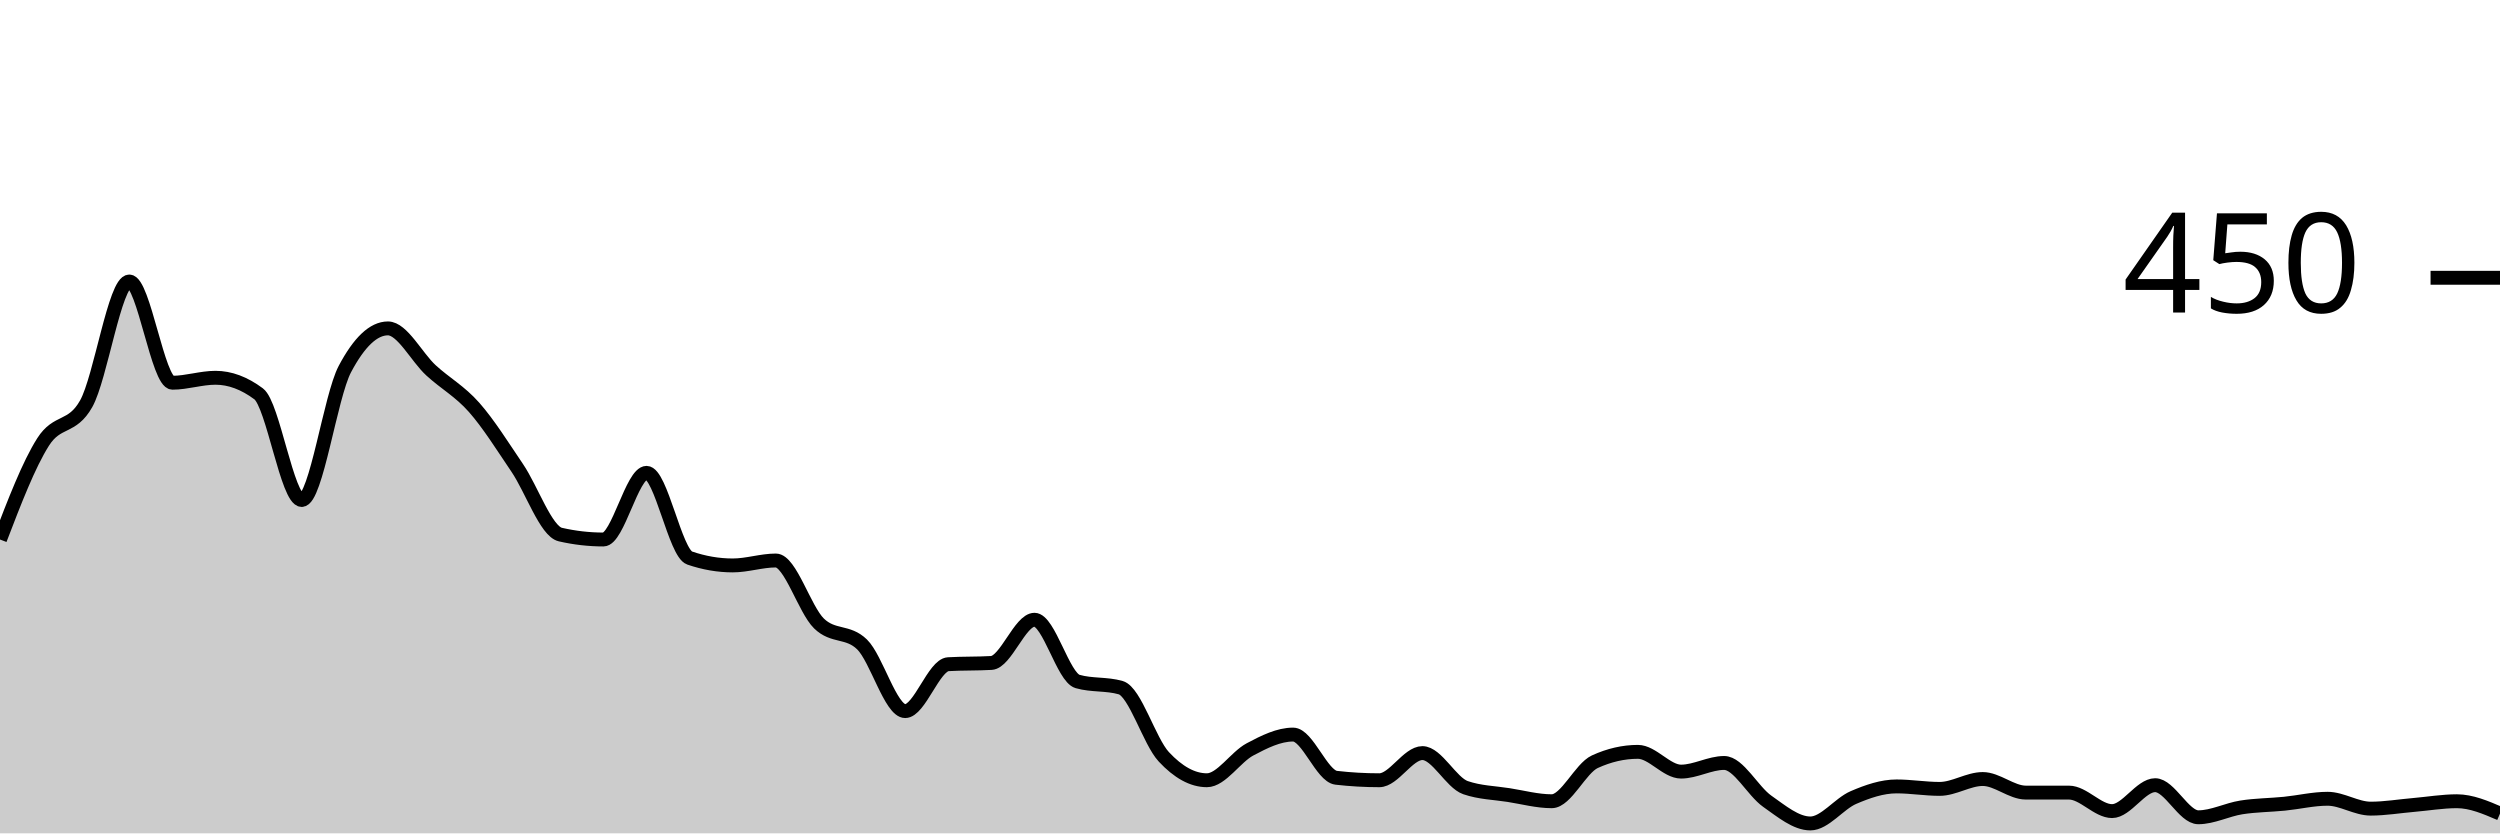
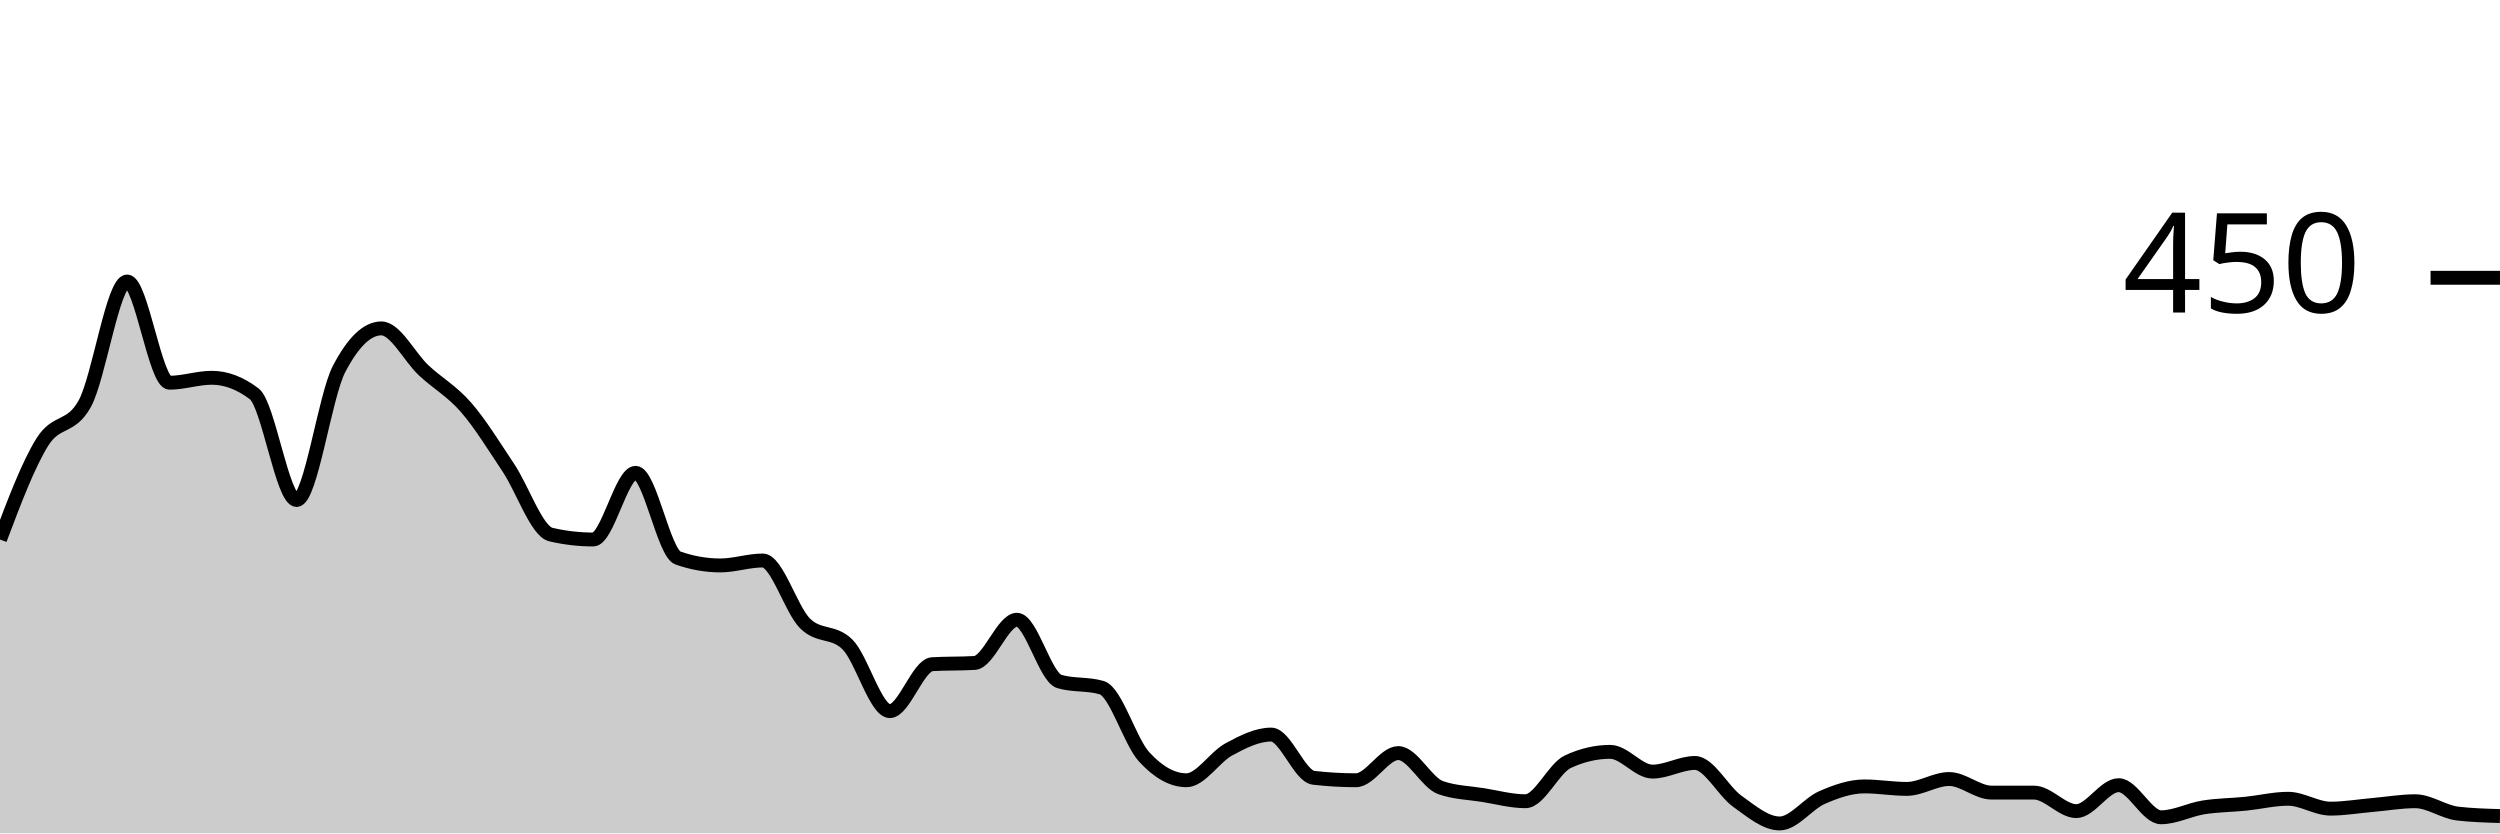
<svg xmlns="http://www.w3.org/2000/svg" viewBox="0 0 180 60">
  <g transform="translate(0,20)">
-     <path class="area" fill="rgba(0, 0, 0, 0.2)" d="M0,18.844C1.034,16.148,2.069,13.452,3.103,11.822C4.138,10.193,5.172,10.904,6.207,9.067C7.241,7.23,8.276,0.267,9.31,0.267C10.345,0.267,11.379,7.556,12.414,7.556C13.448,7.556,14.483,7.2,15.517,7.2C16.552,7.2,17.586,7.585,18.621,8.356C19.655,9.126,20.69,16,21.724,16C22.759,16,23.793,8.533,24.828,6.578C25.862,4.622,26.897,3.644,27.931,3.644C28.966,3.644,30,5.719,31.034,6.667C32.069,7.615,33.103,8.163,34.138,9.333C35.172,10.504,36.207,12.163,37.241,13.689C38.276,15.215,39.31,18.252,40.345,18.489C41.379,18.726,42.414,18.844,43.448,18.844C44.483,18.844,45.517,14.044,46.552,14.044C47.586,14.044,48.621,19.822,49.655,20.178C50.69,20.533,51.724,20.711,52.759,20.711C53.793,20.711,54.828,20.356,55.862,20.356C56.897,20.356,57.931,23.881,58.966,24.889C60,25.896,61.034,25.393,62.069,26.4C63.103,27.407,64.138,31.2,65.172,31.2C66.207,31.2,67.241,27.881,68.276,27.822C69.31,27.763,70.345,27.793,71.379,27.733C72.414,27.674,73.448,24.622,74.483,24.622C75.517,24.622,76.552,28.77,77.586,29.067C78.621,29.363,79.655,29.215,80.69,29.511C81.724,29.807,82.759,33.378,83.793,34.489C84.828,35.6,85.862,36.178,86.897,36.178C87.931,36.178,88.966,34.504,90,33.956C91.034,33.407,92.069,32.889,93.103,32.889C94.138,32.889,95.172,35.881,96.207,36C97.241,36.119,98.276,36.178,99.31,36.178C100.345,36.178,101.379,34.222,102.414,34.222C103.448,34.222,104.483,36.356,105.517,36.711C106.552,37.067,107.586,37.081,108.621,37.244C109.655,37.407,110.69,37.689,111.724,37.689C112.759,37.689,113.793,35.319,114.828,34.844C115.862,34.37,116.897,34.133,117.931,34.133C118.966,34.133,120,35.556,121.034,35.556C122.069,35.556,123.103,34.933,124.138,34.933C125.172,34.933,126.207,36.963,127.241,37.689C128.276,38.415,129.31,39.289,130.345,39.289C131.379,39.289,132.414,37.867,133.448,37.422C134.483,36.978,135.517,36.622,136.552,36.622C137.586,36.622,138.621,36.8,139.655,36.8C140.69,36.8,141.724,36.089,142.759,36.089C143.793,36.089,144.828,37.067,145.862,37.067C146.897,37.067,147.931,37.067,148.966,37.067C150,37.067,151.034,38.4,152.069,38.4C153.103,38.4,154.138,36.533,155.172,36.533C156.207,36.533,157.241,38.844,158.276,38.844C159.31,38.844,160.345,38.296,161.379,38.133C162.414,37.97,163.448,37.97,164.483,37.867C165.517,37.763,166.552,37.511,167.586,37.511C168.621,37.511,169.655,38.222,170.69,38.222C171.724,38.222,172.759,38.044,173.793,37.956C174.828,37.867,175.862,37.689,176.897,37.689C177.931,37.689,178.966,38.133,180,38.578L180,40C178.966,40,177.931,40,176.897,40C175.862,40,174.828,40,173.793,40C172.759,40,171.724,40,170.69,40C169.655,40,168.621,40,167.586,40C166.552,40,165.517,40,164.483,40C163.448,40,162.414,40,161.379,40C160.345,40,159.31,40,158.276,40C157.241,40,156.207,40,155.172,40C154.138,40,153.103,40,152.069,40C151.034,40,150,40,148.966,40C147.931,40,146.897,40,145.862,40C144.828,40,143.793,40,142.759,40C141.724,40,140.69,40,139.655,40C138.621,40,137.586,40,136.552,40C135.517,40,134.483,40,133.448,40C132.414,40,131.379,40,130.345,40C129.31,40,128.276,40,127.241,40C126.207,40,125.172,40,124.138,40C123.103,40,122.069,40,121.034,40C120,40,118.966,40,117.931,40C116.897,40,115.862,40,114.828,40C113.793,40,112.759,40,111.724,40C110.69,40,109.655,40,108.621,40C107.586,40,106.552,40,105.517,40C104.483,40,103.448,40,102.414,40C101.379,40,100.345,40,99.31,40C98.276,40,97.241,40,96.207,40C95.172,40,94.138,40,93.103,40C92.069,40,91.034,40,90,40C88.966,40,87.931,40,86.897,40C85.862,40,84.828,40,83.793,40C82.759,40,81.724,40,80.69,40C79.655,40,78.621,40,77.586,40C76.552,40,75.517,40,74.483,40C73.448,40,72.414,40,71.379,40C70.345,40,69.31,40,68.276,40C67.241,40,66.207,40,65.172,40C64.138,40,63.103,40,62.069,40C61.034,40,60,40,58.966,40C57.931,40,56.897,40,55.862,40C54.828,40,53.793,40,52.759,40C51.724,40,50.69,40,49.655,40C48.621,40,47.586,40,46.552,40C45.517,40,44.483,40,43.448,40C42.414,40,41.379,40,40.345,40C39.31,40,38.276,40,37.241,40C36.207,40,35.172,40,34.138,40C33.103,40,32.069,40,31.034,40C30,40,28.966,40,27.931,40C26.897,40,25.862,40,24.828,40C23.793,40,22.759,40,21.724,40C20.69,40,19.655,40,18.621,40C17.586,40,16.552,40,15.517,40C14.483,40,13.448,40,12.414,40C11.379,40,10.345,40,9.31,40C8.276,40,7.241,40,6.207,40C5.172,40,4.138,40,3.103,40C2.069,40,1.034,40,0,40Z" />
-     <path class="line" stroke="black" fill="none" d="M0,18.844C1.034,16.148,2.069,13.452,3.103,11.822C4.138,10.193,5.172,10.904,6.207,9.067C7.241,7.23,8.276,0.267,9.31,0.267C10.345,0.267,11.379,7.556,12.414,7.556C13.448,7.556,14.483,7.2,15.517,7.2C16.552,7.2,17.586,7.585,18.621,8.356C19.655,9.126,20.69,16,21.724,16C22.759,16,23.793,8.533,24.828,6.578C25.862,4.622,26.897,3.644,27.931,3.644C28.966,3.644,30,5.719,31.034,6.667C32.069,7.615,33.103,8.163,34.138,9.333C35.172,10.504,36.207,12.163,37.241,13.689C38.276,15.215,39.31,18.252,40.345,18.489C41.379,18.726,42.414,18.844,43.448,18.844C44.483,18.844,45.517,14.044,46.552,14.044C47.586,14.044,48.621,19.822,49.655,20.178C50.69,20.533,51.724,20.711,52.759,20.711C53.793,20.711,54.828,20.356,55.862,20.356C56.897,20.356,57.931,23.881,58.966,24.889C60,25.896,61.034,25.393,62.069,26.4C63.103,27.407,64.138,31.2,65.172,31.2C66.207,31.2,67.241,27.881,68.276,27.822C69.31,27.763,70.345,27.793,71.379,27.733C72.414,27.674,73.448,24.622,74.483,24.622C75.517,24.622,76.552,28.77,77.586,29.067C78.621,29.363,79.655,29.215,80.69,29.511C81.724,29.807,82.759,33.378,83.793,34.489C84.828,35.6,85.862,36.178,86.897,36.178C87.931,36.178,88.966,34.504,90,33.956C91.034,33.407,92.069,32.889,93.103,32.889C94.138,32.889,95.172,35.881,96.207,36C97.241,36.119,98.276,36.178,99.31,36.178C100.345,36.178,101.379,34.222,102.414,34.222C103.448,34.222,104.483,36.356,105.517,36.711C106.552,37.067,107.586,37.081,108.621,37.244C109.655,37.407,110.69,37.689,111.724,37.689C112.759,37.689,113.793,35.319,114.828,34.844C115.862,34.37,116.897,34.133,117.931,34.133C118.966,34.133,120,35.556,121.034,35.556C122.069,35.556,123.103,34.933,124.138,34.933C125.172,34.933,126.207,36.963,127.241,37.689C128.276,38.415,129.31,39.289,130.345,39.289C131.379,39.289,132.414,37.867,133.448,37.422C134.483,36.978,135.517,36.622,136.552,36.622C137.586,36.622,138.621,36.8,139.655,36.8C140.69,36.8,141.724,36.089,142.759,36.089C143.793,36.089,144.828,37.067,145.862,37.067C146.897,37.067,147.931,37.067,148.966,37.067C150,37.067,151.034,38.4,152.069,38.4C153.103,38.4,154.138,36.533,155.172,36.533C156.207,36.533,157.241,38.844,158.276,38.844C159.31,38.844,160.345,38.296,161.379,38.133C162.414,37.97,163.448,37.97,164.483,37.867C165.517,37.763,166.552,37.511,167.586,37.511C168.621,37.511,169.655,38.222,170.69,38.222C171.724,38.222,172.759,38.044,173.793,37.956C174.828,37.867,175.862,37.689,176.897,37.689C177.931,37.689,178.966,38.133,180,38.578" />
+     <path class="area" fill="rgba(0, 0, 0, 0.2)" d="M0,18.844C1.017,16.148,2.034,13.452,3.051,11.822C4.068,10.193,5.085,10.904,6.102,9.067C7.119,7.23,8.136,0.267,9.153,0.267C10.169,0.267,11.186,7.556,12.203,7.556C13.22,7.556,14.237,7.2,15.254,7.2C16.271,7.2,17.288,7.585,18.305,8.356C19.322,9.126,20.339,16,21.356,16C22.373,16,23.39,8.533,24.407,6.578C25.424,4.622,26.441,3.644,27.458,3.644C28.475,3.644,29.492,5.719,30.508,6.667C31.525,7.615,32.542,8.163,33.559,9.333C34.576,10.504,35.593,12.163,36.61,13.689C37.627,15.215,38.644,18.252,39.661,18.489C40.678,18.726,41.695,18.844,42.712,18.844C43.729,18.844,44.746,14.044,45.763,14.044C46.78,14.044,47.797,19.822,48.814,20.178C49.831,20.533,50.847,20.711,51.864,20.711C52.881,20.711,53.898,20.356,54.915,20.356C55.932,20.356,56.949,23.881,57.966,24.889C58.983,25.896,60,25.393,61.017,26.4C62.034,27.407,63.051,31.2,64.068,31.2C65.085,31.2,66.102,27.881,67.119,27.822C68.136,27.763,69.153,27.793,70.169,27.733C71.186,27.674,72.203,24.622,73.22,24.622C74.237,24.622,75.254,28.77,76.271,29.067C77.288,29.363,78.305,29.215,79.322,29.511C80.339,29.807,81.356,33.378,82.373,34.489C83.39,35.6,84.407,36.178,85.424,36.178C86.441,36.178,87.458,34.504,88.475,33.956C89.492,33.407,90.508,32.889,91.525,32.889C92.542,32.889,93.559,35.881,94.576,36C95.593,36.119,96.61,36.178,97.627,36.178C98.644,36.178,99.661,34.222,100.678,34.222C101.695,34.222,102.712,36.356,103.729,36.711C104.746,37.067,105.763,37.081,106.78,37.244C107.797,37.407,108.814,37.689,109.831,37.689C110.847,37.689,111.864,35.319,112.881,34.844C113.898,34.37,114.915,34.133,115.932,34.133C116.949,34.133,117.966,35.556,118.983,35.556C120,35.556,121.017,34.933,122.034,34.933C123.051,34.933,124.068,36.963,125.085,37.689C126.102,38.415,127.119,39.289,128.136,39.289C129.153,39.289,130.169,37.867,131.186,37.422C132.203,36.978,133.22,36.622,134.237,36.622C135.254,36.622,136.271,36.8,137.288,36.8C138.305,36.8,139.322,36.089,140.339,36.089C141.356,36.089,142.373,37.067,143.39,37.067C144.407,37.067,145.424,37.067,146.441,37.067C147.458,37.067,148.475,38.4,149.492,38.4C150.508,38.4,151.525,36.533,152.542,36.533C153.559,36.533,154.576,38.844,155.593,38.844C156.61,38.844,157.627,38.296,158.644,38.133C159.661,37.97,160.678,37.97,161.695,37.867C162.712,37.763,163.729,37.511,164.746,37.511C165.763,37.511,166.78,38.222,167.797,38.222C168.814,38.222,169.831,38.044,170.847,37.956C171.864,37.867,172.881,37.689,173.898,37.689C174.915,37.689,175.932,38.459,176.949,38.578C177.966,38.696,178.983,38.726,180,38.756L180,40C178.983,40,177.966,40,176.949,40C175.932,40,174.915,40,173.898,40C172.881,40,171.864,40,170.847,40C169.831,40,168.814,40,167.797,40C166.78,40,165.763,40,164.746,40C163.729,40,162.712,40,161.695,40C160.678,40,159.661,40,158.644,40C157.627,40,156.61,40,155.593,40C154.576,40,153.559,40,152.542,40C151.525,40,150.508,40,149.492,40C148.475,40,147.458,40,146.441,40C145.424,40,144.407,40,143.39,40C142.373,40,141.356,40,140.339,40C139.322,40,138.305,40,137.288,40C136.271,40,135.254,40,134.237,40C133.22,40,132.203,40,131.186,40C130.169,40,129.153,40,128.136,40C127.119,40,126.102,40,125.085,40C124.068,40,123.051,40,122.034,40C121.017,40,120,40,118.983,40C117.966,40,116.949,40,115.932,40C114.915,40,113.898,40,112.881,40C111.864,40,110.847,40,109.831,40C108.814,40,107.797,40,106.78,40C105.763,40,104.746,40,103.729,40C102.712,40,101.695,40,100.678,40C99.661,40,98.644,40,97.627,40C96.61,40,95.593,40,94.576,40C93.559,40,92.542,40,91.525,40C90.508,40,89.492,40,88.475,40C87.458,40,86.441,40,85.424,40C84.407,40,83.39,40,82.373,40C81.356,40,80.339,40,79.322,40C78.305,40,77.288,40,76.271,40C75.254,40,74.237,40,73.22,40C72.203,40,71.186,40,70.169,40C69.153,40,68.136,40,67.119,40C66.102,40,65.085,40,64.068,40C63.051,40,62.034,40,61.017,40C60,40,58.983,40,57.966,40C56.949,40,55.932,40,54.915,40C53.898,40,52.881,40,51.864,40C50.847,40,49.831,40,48.814,40C47.797,40,46.78,40,45.763,40C44.746,40,43.729,40,42.712,40C41.695,40,40.678,40,39.661,40C38.644,40,37.627,40,36.61,40C35.593,40,34.576,40,33.559,40C32.542,40,31.525,40,30.508,40C29.492,40,28.475,40,27.458,40C26.441,40,25.424,40,24.407,40C23.39,40,22.373,40,21.356,40C20.339,40,19.322,40,18.305,40C17.288,40,16.271,40,15.254,40C14.237,40,13.22,40,12.203,40C11.186,40,10.169,40,9.153,40C8.136,40,7.119,40,6.102,40C5.085,40,4.068,40,3.051,40C2.034,40,1.017,40,0,40Z" />
+     <path class="line" stroke="black" fill="none" d="M0,18.844C1.017,16.148,2.034,13.452,3.051,11.822C4.068,10.193,5.085,10.904,6.102,9.067C7.119,7.23,8.136,0.267,9.153,0.267C10.169,0.267,11.186,7.556,12.203,7.556C13.22,7.556,14.237,7.2,15.254,7.2C16.271,7.2,17.288,7.585,18.305,8.356C19.322,9.126,20.339,16,21.356,16C22.373,16,23.39,8.533,24.407,6.578C25.424,4.622,26.441,3.644,27.458,3.644C28.475,3.644,29.492,5.719,30.508,6.667C31.525,7.615,32.542,8.163,33.559,9.333C34.576,10.504,35.593,12.163,36.61,13.689C37.627,15.215,38.644,18.252,39.661,18.489C40.678,18.726,41.695,18.844,42.712,18.844C43.729,18.844,44.746,14.044,45.763,14.044C46.78,14.044,47.797,19.822,48.814,20.178C49.831,20.533,50.847,20.711,51.864,20.711C52.881,20.711,53.898,20.356,54.915,20.356C55.932,20.356,56.949,23.881,57.966,24.889C58.983,25.896,60,25.393,61.017,26.4C62.034,27.407,63.051,31.2,64.068,31.2C65.085,31.2,66.102,27.881,67.119,27.822C68.136,27.763,69.153,27.793,70.169,27.733C71.186,27.674,72.203,24.622,73.22,24.622C74.237,24.622,75.254,28.77,76.271,29.067C77.288,29.363,78.305,29.215,79.322,29.511C80.339,29.807,81.356,33.378,82.373,34.489C83.39,35.6,84.407,36.178,85.424,36.178C86.441,36.178,87.458,34.504,88.475,33.956C89.492,33.407,90.508,32.889,91.525,32.889C92.542,32.889,93.559,35.881,94.576,36C95.593,36.119,96.61,36.178,97.627,36.178C98.644,36.178,99.661,34.222,100.678,34.222C101.695,34.222,102.712,36.356,103.729,36.711C104.746,37.067,105.763,37.081,106.78,37.244C107.797,37.407,108.814,37.689,109.831,37.689C110.847,37.689,111.864,35.319,112.881,34.844C113.898,34.37,114.915,34.133,115.932,34.133C116.949,34.133,117.966,35.556,118.983,35.556C120,35.556,121.017,34.933,122.034,34.933C123.051,34.933,124.068,36.963,125.085,37.689C126.102,38.415,127.119,39.289,128.136,39.289C129.153,39.289,130.169,37.867,131.186,37.422C132.203,36.978,133.22,36.622,134.237,36.622C135.254,36.622,136.271,36.8,137.288,36.8C138.305,36.8,139.322,36.089,140.339,36.089C141.356,36.089,142.373,37.067,143.39,37.067C144.407,37.067,145.424,37.067,146.441,37.067C147.458,37.067,148.475,38.4,149.492,38.4C150.508,38.4,151.525,36.533,152.542,36.533C153.559,36.533,154.576,38.844,155.593,38.844C156.61,38.844,157.627,38.296,158.644,38.133C159.661,37.97,160.678,37.97,161.695,37.867C162.712,37.763,163.729,37.511,164.746,37.511C165.763,37.511,166.78,38.222,167.797,38.222C168.814,38.222,169.831,38.044,170.847,37.956C171.864,37.867,172.881,37.689,173.898,37.689C174.915,37.689,175.932,38.459,176.949,38.578C177.966,38.696,178.983,38.726,180,38.756" />
    <path class="axis-ceiling" stroke-width="1" stroke="black" fill="none" d="M175,0L180,0" />
    <text class="axis-ceiling-label" font-family="sans-serif" text-anchor="end" font-size="10px" x="170" y="2.5">450</text>
  </g>
</svg>
